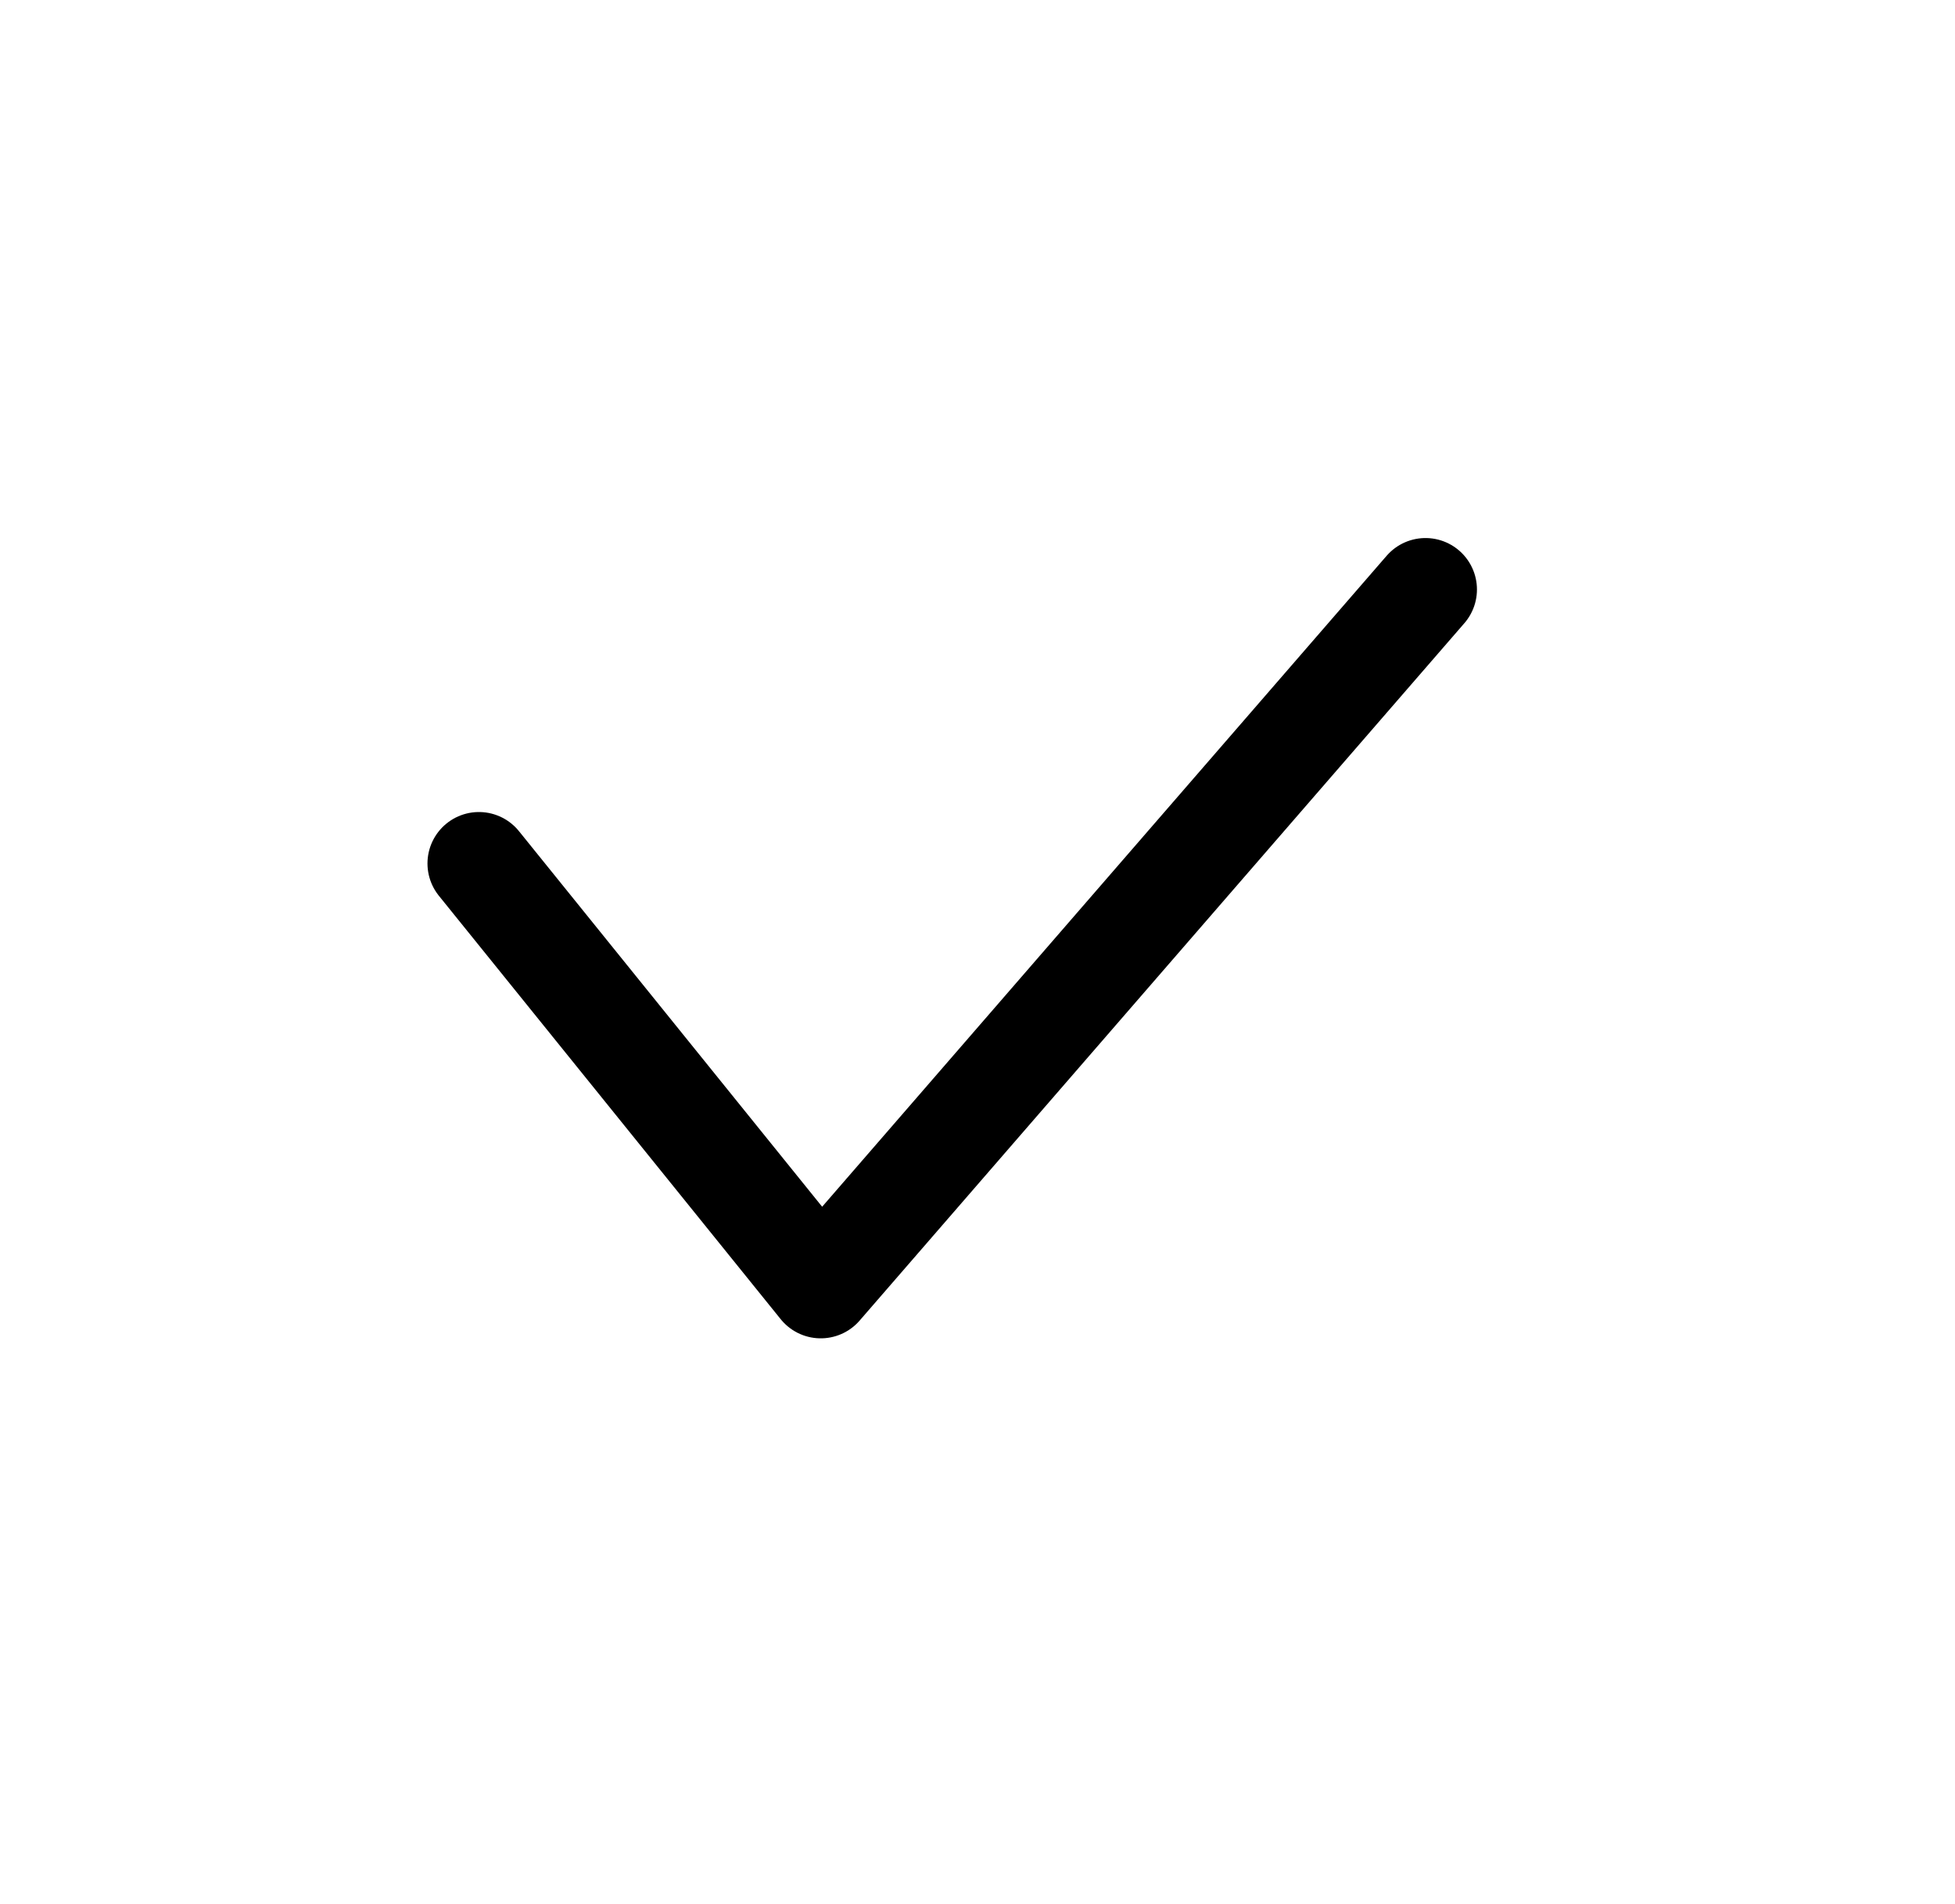
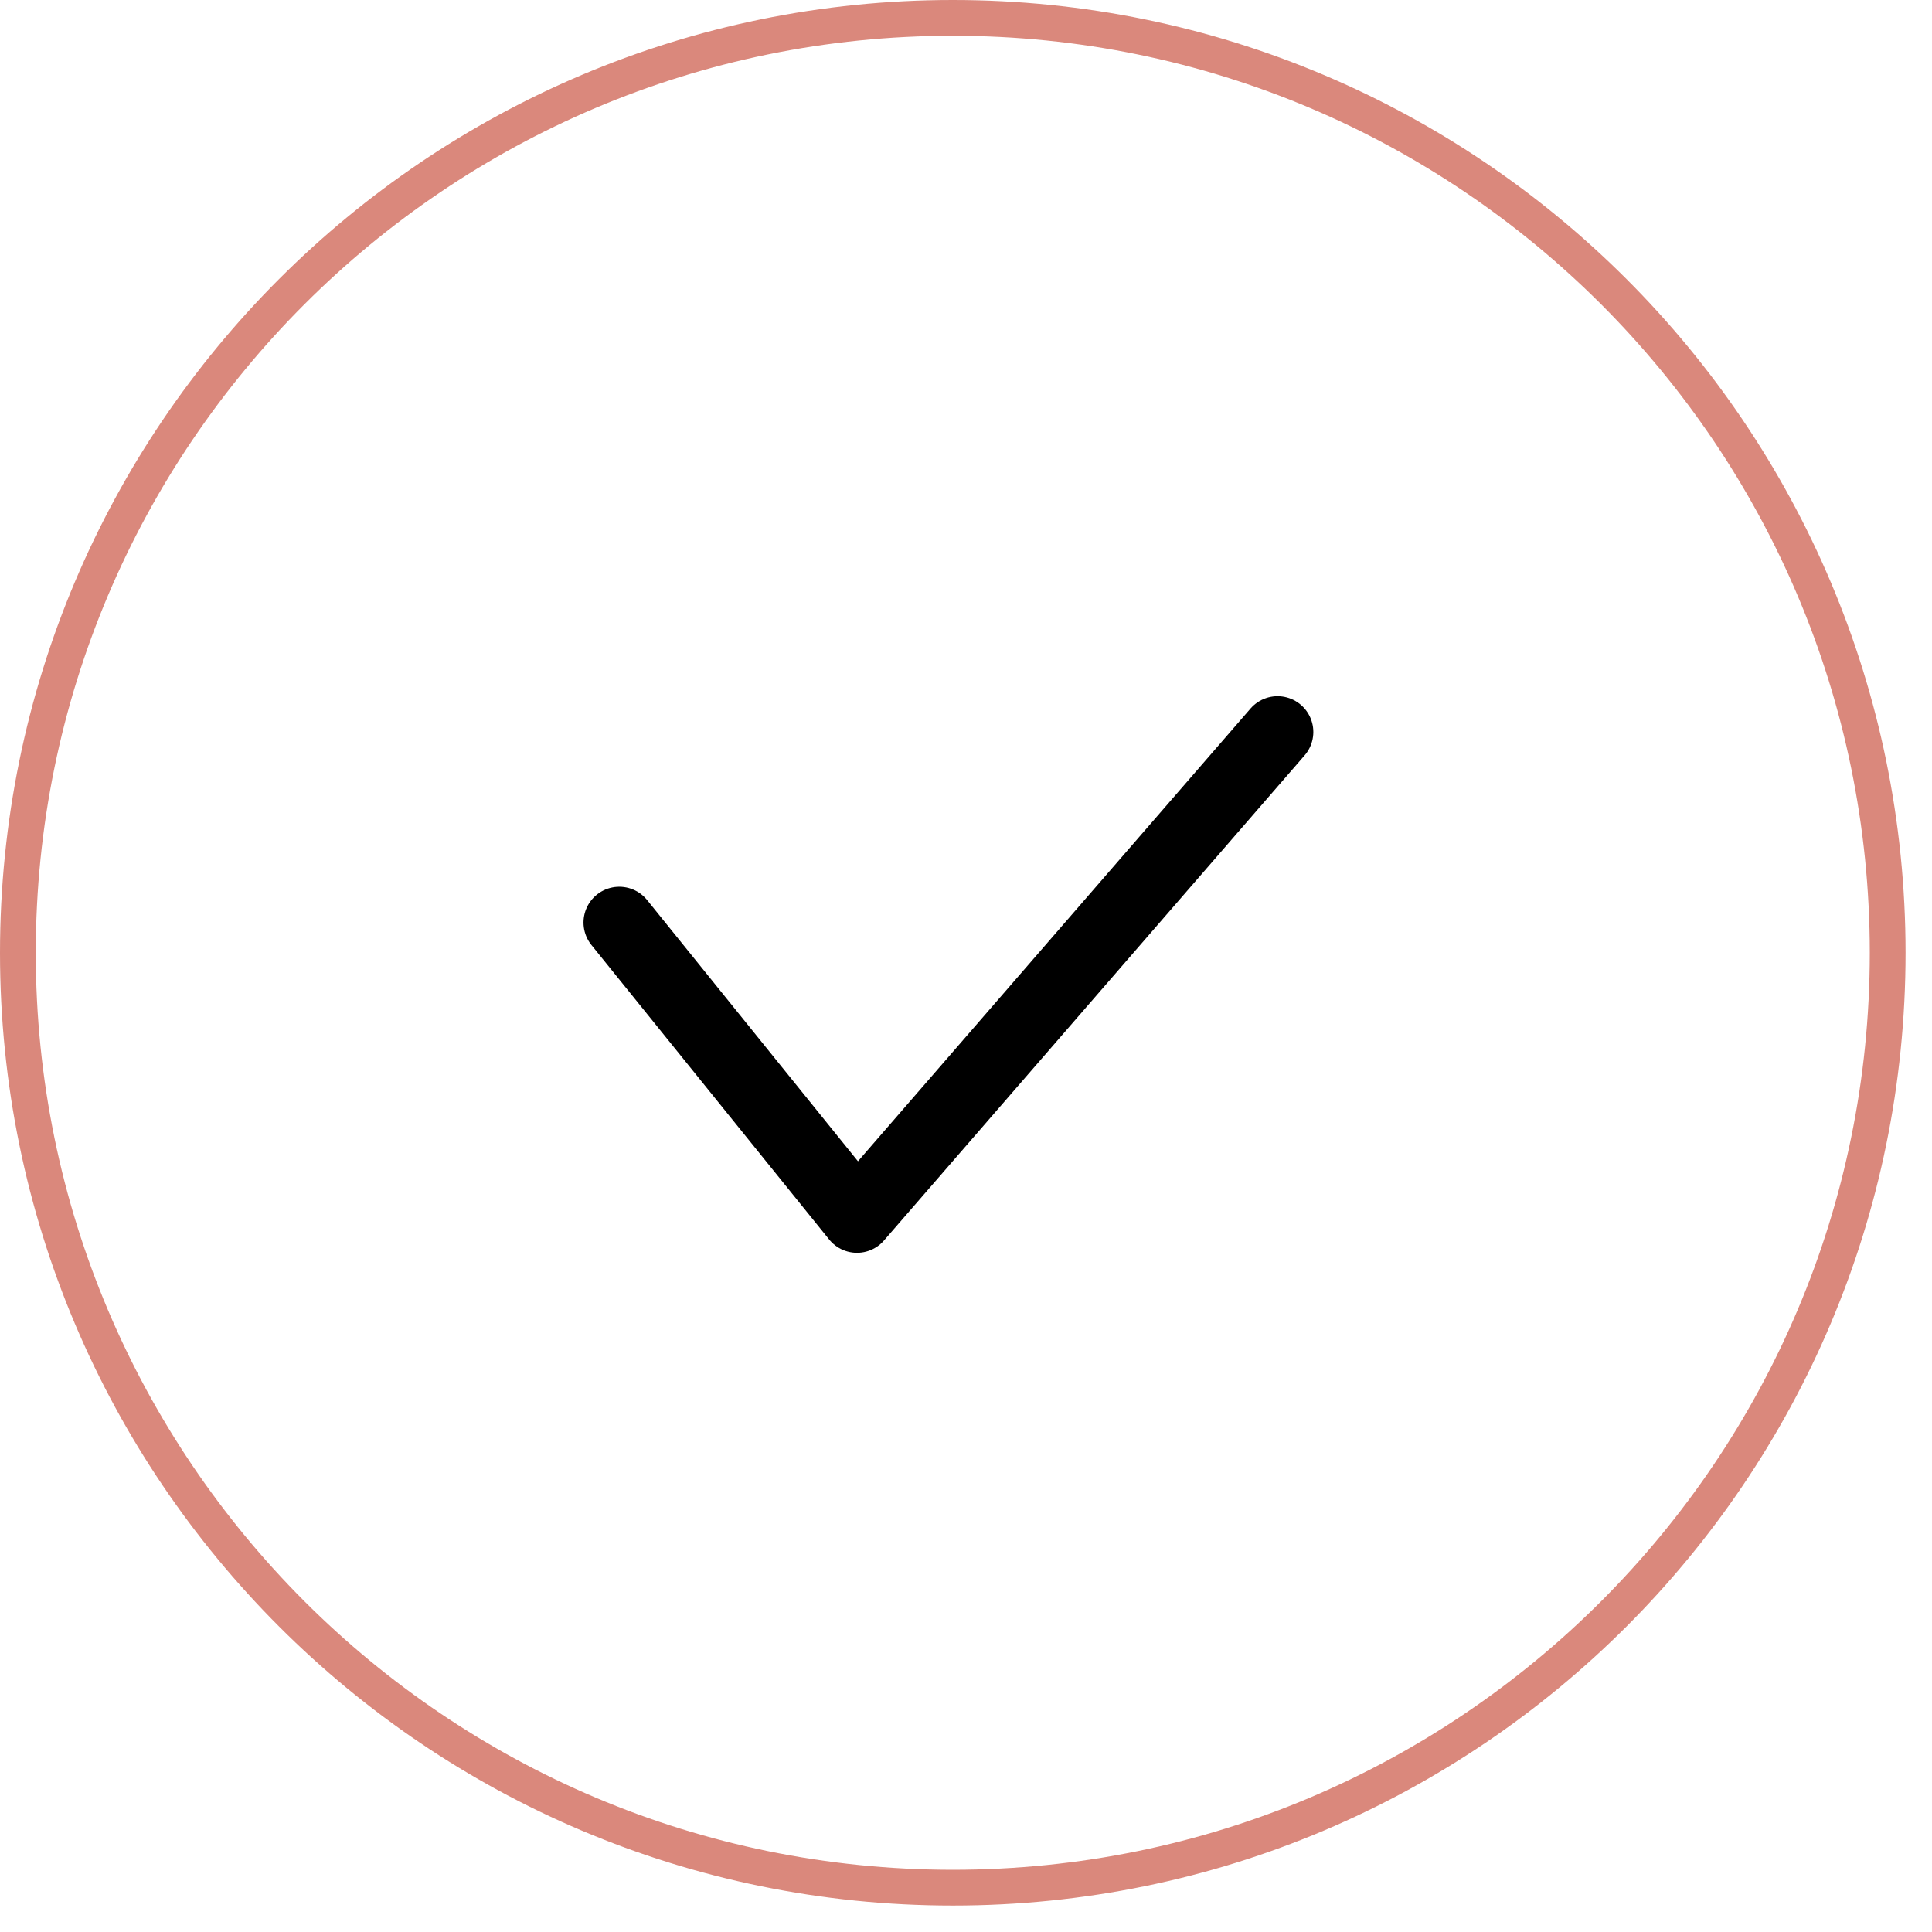
- <svg xmlns="http://www.w3.org/2000/svg" width="38" height="37" viewBox="0 0 38 37" fill="none">
-   <path d="M9.309 16.785L15.953 25.016L27.708 11.459" stroke="currentColor" stroke-width="2" stroke-linecap="round" stroke-linejoin="round" />
+ <svg xmlns="http://www.w3.org/2000/svg" width="54" height="54" viewBox="0 0 54 54" fill="none">
+   <path d="M26.631 0.5C12.199 0.5 0.5 12.199 0.5 26.631C0.5 41.062 12.199 52.761 26.631 52.761C41.062 52.761 52.761 41.062 52.761 26.631C52.761 12.199 41.062 0.5 26.631 0.5Z" stroke="#DA887C" />
+   <path d="M17.309 25.785L23.953 34.016L35.708 20.459" stroke="currentColor" stroke-width="2" stroke-linecap="round" stroke-linejoin="round" />
</svg>
